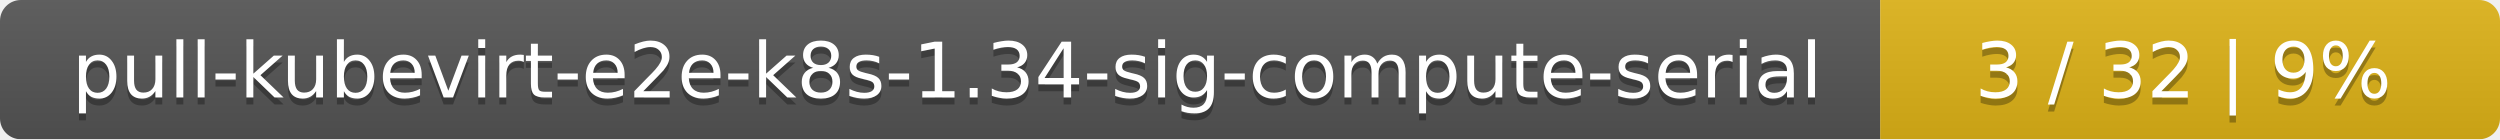
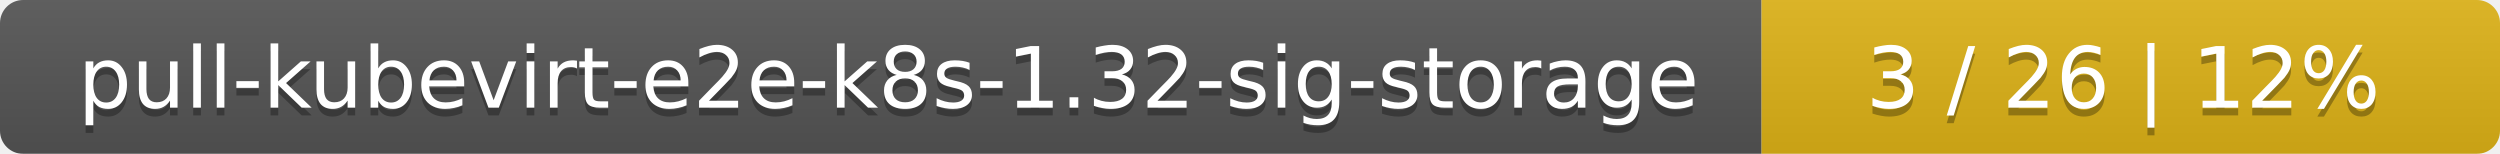
- <svg xmlns="http://www.w3.org/2000/svg" width="359" height="20">
+ <svg xmlns="http://www.w3.org/2000/svg" width="325" height="20">
  <linearGradient id="smooth" x2="0" y2="100%">
    <stop offset="0" stop-color="#bbb" stop-opacity=".1" />
    <stop offset="1" stop-opacity=".1" />
  </linearGradient>
  <mask id="round">
-     <rect width="359" height="20" rx="3" fill="#fff" />
+     <rect width="325" height="20" rx="3" fill="#fff" />
  </mask>
  <g mask="url(#round)">
-     <rect width="270" height="20" fill="#555" />
-     <rect x="270" width="89" height="20" fill="#dfb317" />
-     <rect width="359" height="20" fill="url(#smooth)" />
+     <rect width="229" height="20" fill="#555" />
+     <rect x="229" width="96" height="20" fill="#dfb317" />
+     <rect width="325" height="20" fill="url(#smooth)" />
  </g>
  <g fill="#fff" text-anchor="middle" font-family="DejaVu Sans,Verdana,Geneva,sans-serif" font-size="11">
-     <text x="136" y="15" fill="#010101" fill-opacity=".3">pull-kubevirt-e2e-k8s-1.34-sig-compute-serial</text>
-     <text x="136" y="14">pull-kubevirt-e2e-k8s-1.34-sig-compute-serial</text>
-     <text x="313.5" y="15" fill="#010101" fill-opacity=".3">3 / 32    |    9%</text>
-     <text x="313.5" y="14">3 / 32    |    9%</text>
+     <text x="115.5" y="15" fill="#010101" fill-opacity=".3">pull-kubevirt-e2e-k8s-1.32-sig-storage</text>
+     <text x="115.5" y="14">pull-kubevirt-e2e-k8s-1.32-sig-storage</text>
+     <text x="276" y="15" fill="#010101" fill-opacity=".3">3 / 26    |    12%</text>
+     <text x="276" y="14">3 / 26    |    12%</text>
  </g>
</svg>
